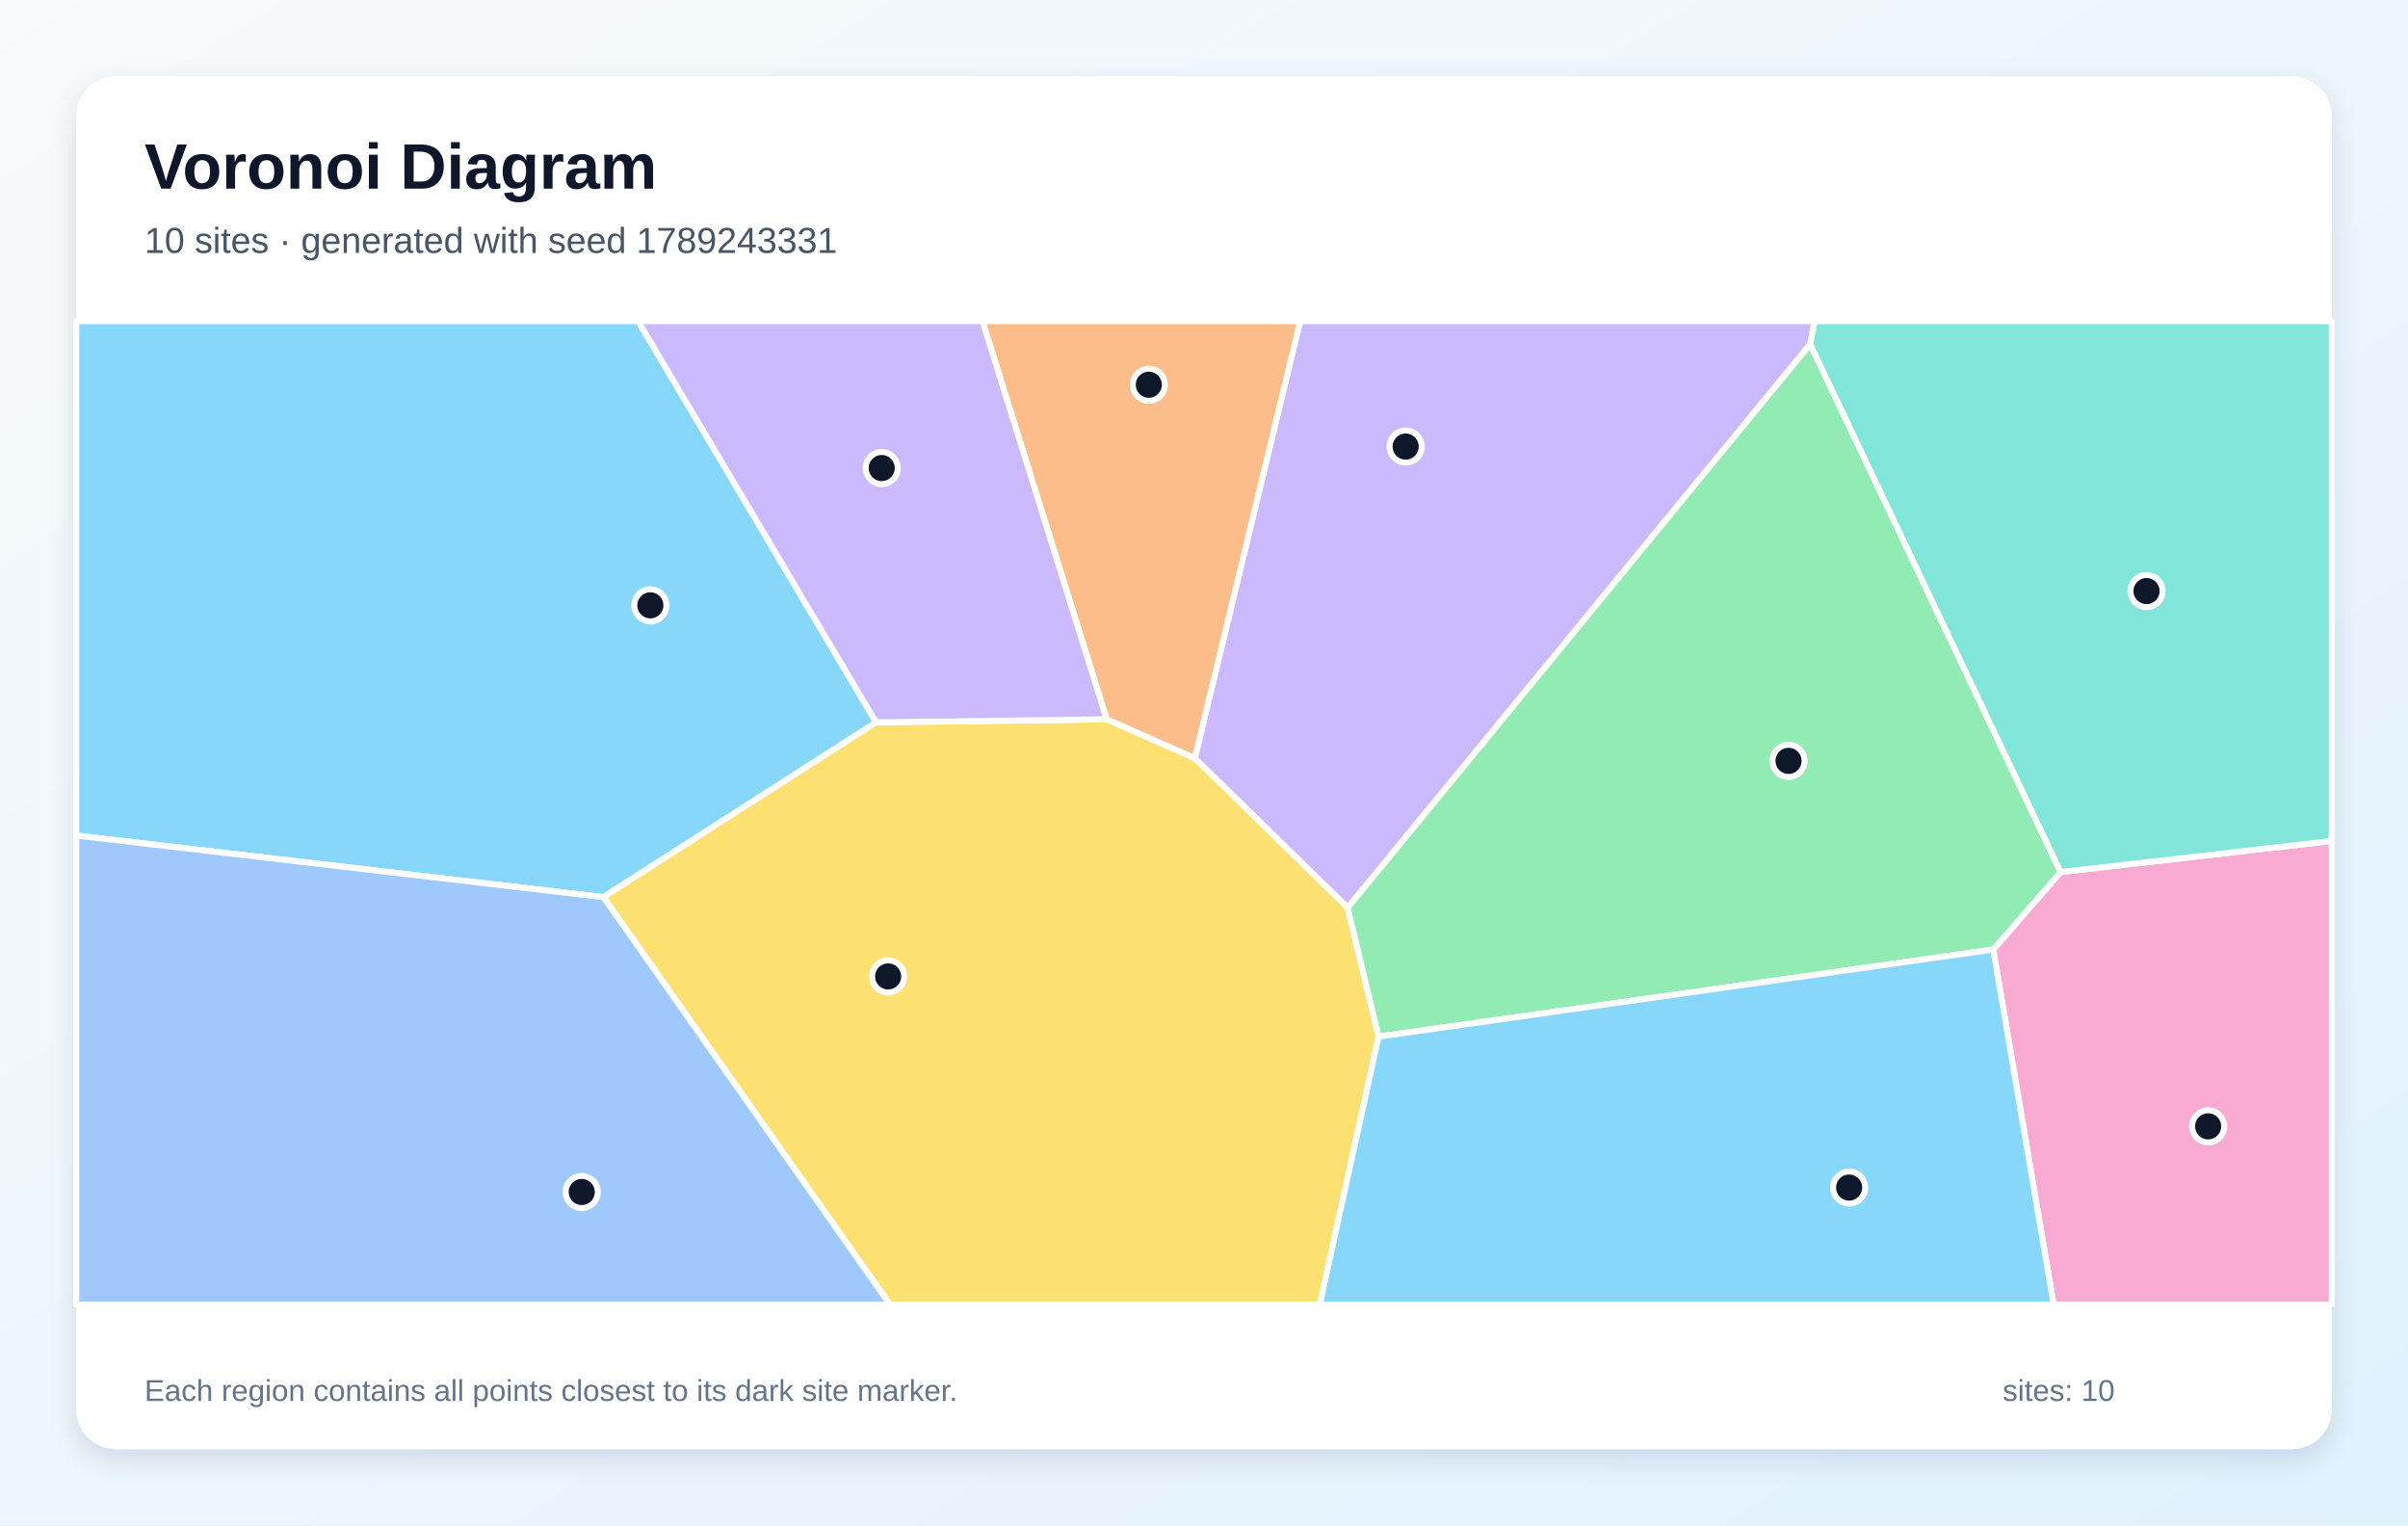
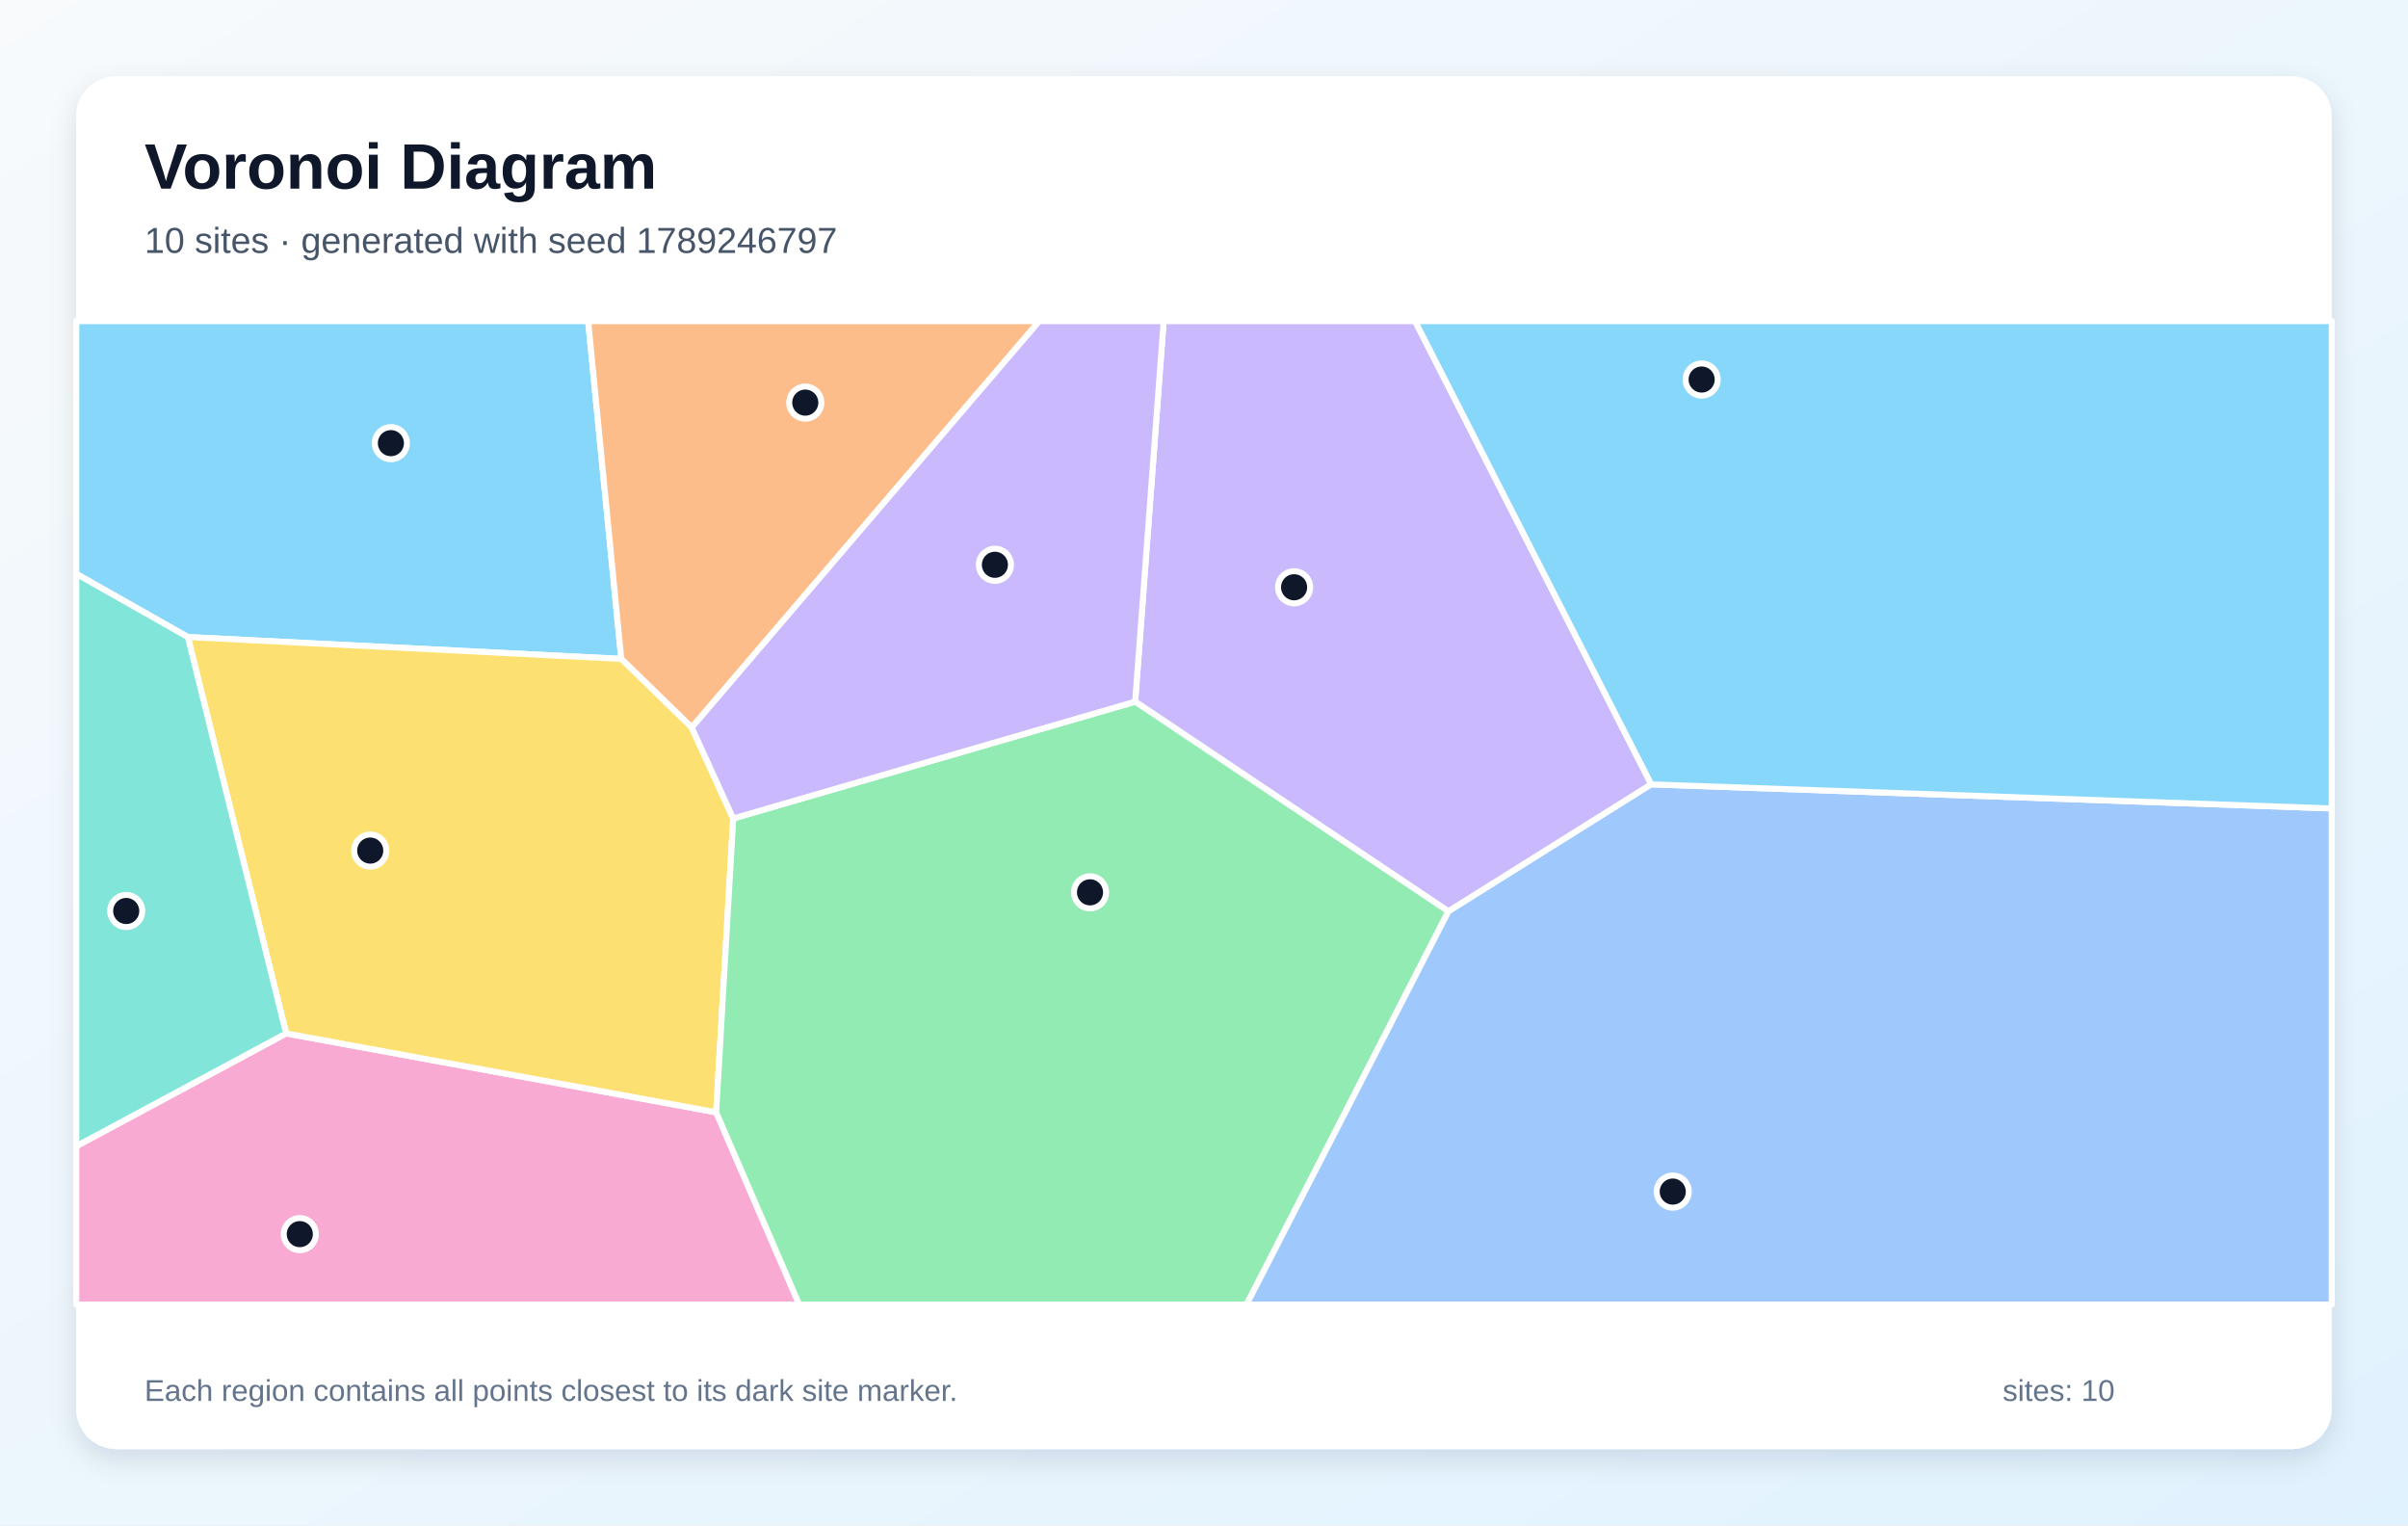
<svg xmlns="http://www.w3.org/2000/svg" width="1200" height="760" viewBox="0 0 1200 760" role="img" aria-labelledby="title description">
  <defs>
    <linearGradient id="background" x1="0" y1="0" x2="1" y2="1">
      <stop stop-color="#F8FAFC" />
      <stop offset="1" stop-color="#E0F2FE" />
    </linearGradient>
    <filter id="shadow" x="-10%" y="-10%" width="120%" height="120%">
      <feDropShadow dx="0" dy="5" stdDeviation="7" flood-color="#0F172A" flood-opacity=".12" />
    </filter>
  </defs>
  <rect width="1200" height="760" fill="url(#background)" />
  <rect x="38" y="38" width="1124" height="684" rx="20" fill="#FFFFFF" filter="url(#shadow)" />
  <g font-family="Arial, sans-serif">
    <text x="72" y="94" font-size="32" font-weight="700" fill="#0F172A">Voronoi Diagram</text>
-     <text x="72" y="126" font-size="18" fill="#475569">10 sites · generated with seed 1789243331</text>
+     <text x="72" y="126" font-size="18" fill="#475569">10 sites · generated with seed 1789246797</text>
  </g>
  <g stroke="#FFFFFF" stroke-width="3" stroke-linejoin="round">
-     <polygon points="436.6,359.9 300.7,447.0 38.0,416.3 38.0,160.0 318.0,160.0" fill="#38BDF8" fill-opacity="0.60" />
-     <polygon points="902.1,171.5 671.6,452.3 595.4,377.8 647.9,160.0 904.3,160.0" fill="#A78BFA" fill-opacity="0.60" />
-     <polygon points="993.3,473.1 1026.9,434.5 1162.0,419.0 1162.0,650.0 1023.4,650.0" fill="#F472B6" fill-opacity="0.60" />
-     <polygon points="595.4,377.8 551.5,358.4 489.6,160.0 647.9,160.0" fill="#FB923C" fill-opacity="0.60" />
-     <polygon points="300.7,447.0 436.6,359.9 551.5,358.4 595.4,377.8 671.6,452.3 687.0,516.5 657.7,650.0 443.5,650.0" fill="#FACC15" fill-opacity="0.60" />
-     <polygon points="687.0,516.5 671.6,452.3 902.1,171.5 1026.9,434.5 993.3,473.1" fill="#4ADE80" fill-opacity="0.60" />
-     <polygon points="1026.9,434.5 902.1,171.5 904.3,160.0 1162.0,160.0 1162.0,419.0" fill="#2DD4BF" fill-opacity="0.60" />
-     <polygon points="38.0,416.3 300.7,447.0 443.5,650.0 38.0,650.0" fill="#60A5FA" fill-opacity="0.60" />
-     <polygon points="687.0,516.5 993.3,473.1 1023.4,650.0 657.7,650.0" fill="#38BDF8" fill-opacity="0.60" />
-     <polygon points="551.5,358.4 436.6,359.9 318.0,160.0 489.6,160.0" fill="#A78BFA" fill-opacity="0.60" />
+     <polygon points="309.6,328.3 93.6,317.4 38.0,285.9 38.0,160.0 293.1,160.0" fill="#38BDF8" fill-opacity="0.60" />
+     <polygon points="822.9,390.8 721.8,454.1 565.7,349.6 579.9,160.0 705.2,160.0" fill="#A78BFA" fill-opacity="0.60" />
+     <polygon points="38.0,571.1 142.6,514.9 356.9,554.2 398.3,650.0 38.0,650.0" fill="#F472B6" fill-opacity="0.60" />
+     <polygon points="344.7,362.5 309.6,328.3 293.1,160.0 517.9,160.0" fill="#FB923C" fill-opacity="0.60" />
+     <polygon points="365.4,407.8 356.9,554.2 142.6,514.9 93.6,317.4 309.6,328.3 344.7,362.5" fill="#FACC15" fill-opacity="0.60" />
+     <polygon points="356.9,554.2 365.4,407.8 565.7,349.6 721.8,454.1 621.2,650.0 398.3,650.0" fill="#4ADE80" fill-opacity="0.60" />
+     <polygon points="142.6,514.9 38.0,571.1 38.0,285.9 93.6,317.4" fill="#2DD4BF" fill-opacity="0.60" />
+     <polygon points="721.8,454.1 822.9,390.8 1162.0,402.8 1162.0,650.0 621.2,650.0" fill="#60A5FA" fill-opacity="0.60" />
+     <polygon points="822.9,390.8 705.2,160.0 1162.0,160.0 1162.0,402.8" fill="#38BDF8" fill-opacity="0.60" />
+     <polygon points="365.4,407.8 344.7,362.5 517.9,160.0 579.9,160.0 565.7,349.6" fill="#A78BFA" fill-opacity="0.60" />
  </g>
  <g>
-     <circle cx="324.1" cy="301.6" r="8" fill="#0F172A" stroke="#FFFFFF" stroke-width="3" />
-     <circle cx="700.5" cy="222.5" r="8" fill="#0F172A" stroke="#FFFFFF" stroke-width="3" />
-     <circle cx="1100.4" cy="561.2" r="8" fill="#0F172A" stroke="#FFFFFF" stroke-width="3" />
-     <circle cx="572.5" cy="191.7" r="8" fill="#0F172A" stroke="#FFFFFF" stroke-width="3" />
-     <circle cx="442.6" cy="486.5" r="8" fill="#0F172A" stroke="#FFFFFF" stroke-width="3" />
-     <circle cx="891.3" cy="379.1" r="8" fill="#0F172A" stroke="#FFFFFF" stroke-width="3" />
-     <circle cx="1069.7" cy="294.5" r="8" fill="#0F172A" stroke="#FFFFFF" stroke-width="3" />
-     <circle cx="289.9" cy="593.9" r="8" fill="#0F172A" stroke="#FFFFFF" stroke-width="3" />
-     <circle cx="921.5" cy="591.7" r="8" fill="#0F172A" stroke="#FFFFFF" stroke-width="3" />
-     <circle cx="439.4" cy="233.2" r="8" fill="#0F172A" stroke="#FFFFFF" stroke-width="3" />
+     <circle cx="194.8" cy="220.8" r="8" fill="#0F172A" stroke="#FFFFFF" stroke-width="3" />
+     <circle cx="644.9" cy="292.6" r="8" fill="#0F172A" stroke="#FFFFFF" stroke-width="3" />
+     <circle cx="149.4" cy="614.9" r="8" fill="#0F172A" stroke="#FFFFFF" stroke-width="3" />
+     <circle cx="401.3" cy="200.6" r="8" fill="#0F172A" stroke="#FFFFFF" stroke-width="3" />
+     <circle cx="184.5" cy="423.8" r="8" fill="#0F172A" stroke="#FFFFFF" stroke-width="3" />
+     <circle cx="543.2" cy="444.6" r="8" fill="#0F172A" stroke="#FFFFFF" stroke-width="3" />
+     <circle cx="62.9" cy="453.9" r="8" fill="#0F172A" stroke="#FFFFFF" stroke-width="3" />
+     <circle cx="833.6" cy="593.7" r="8" fill="#0F172A" stroke="#FFFFFF" stroke-width="3" />
+     <circle cx="848.0" cy="189.1" r="8" fill="#0F172A" stroke="#FFFFFF" stroke-width="3" />
+     <circle cx="495.8" cy="281.4" r="8" fill="#0F172A" stroke="#FFFFFF" stroke-width="3" />
  </g>
  <g font-family="Arial, sans-serif" font-size="15" fill="#64748B">
    <text x="72" y="698">Each region contains all points closest to its dark site marker.</text>
    <text x="998" y="698">sites: 10</text>
  </g>
</svg>
